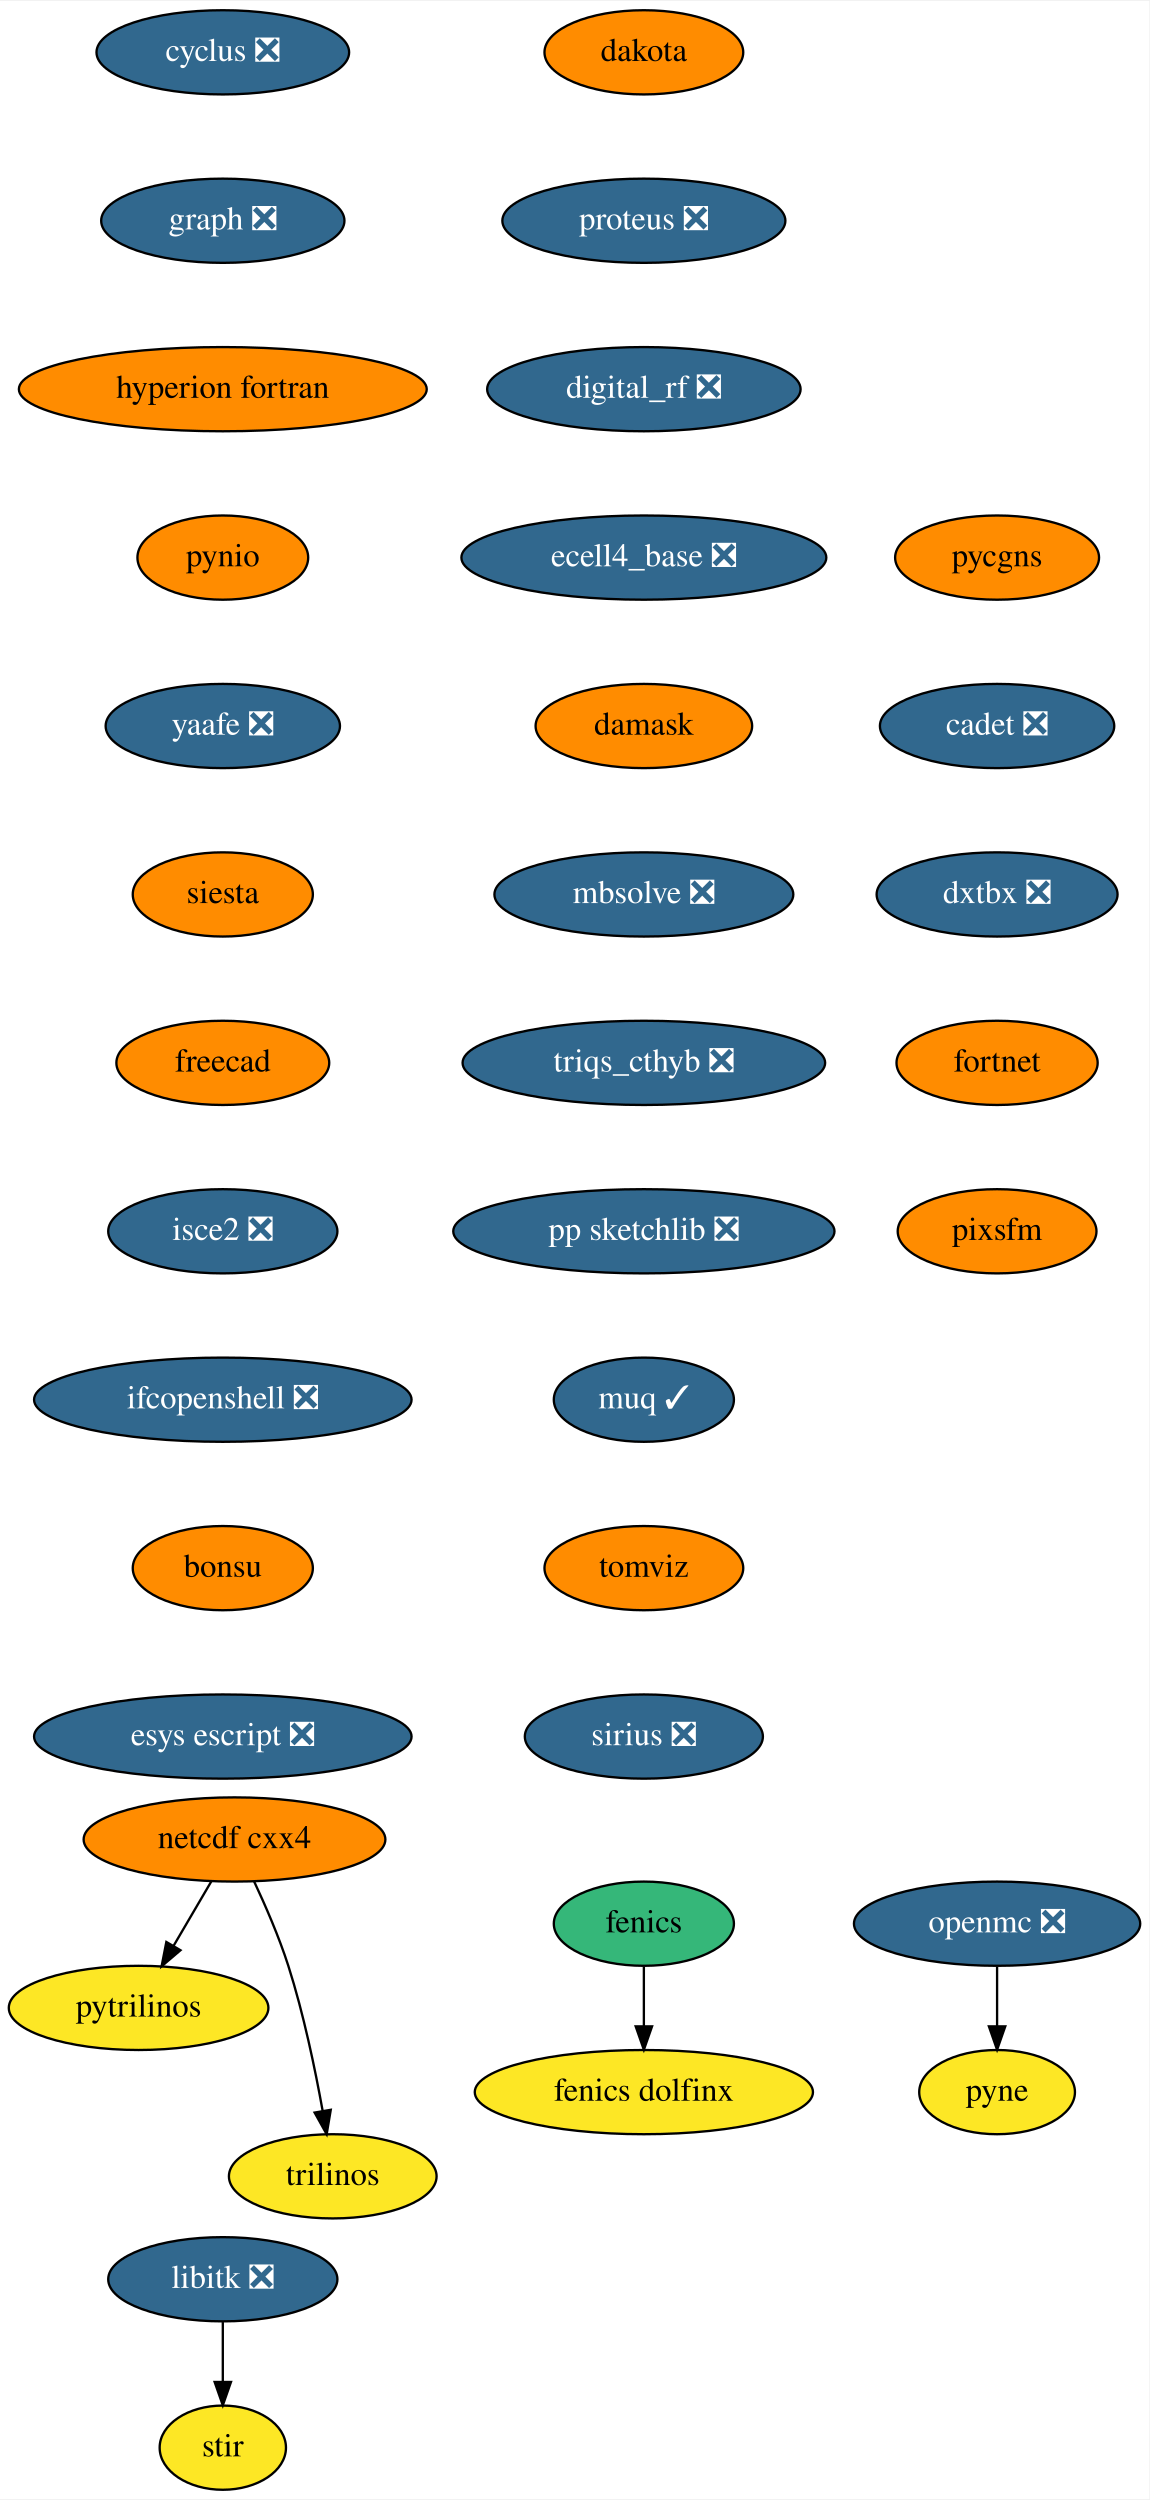
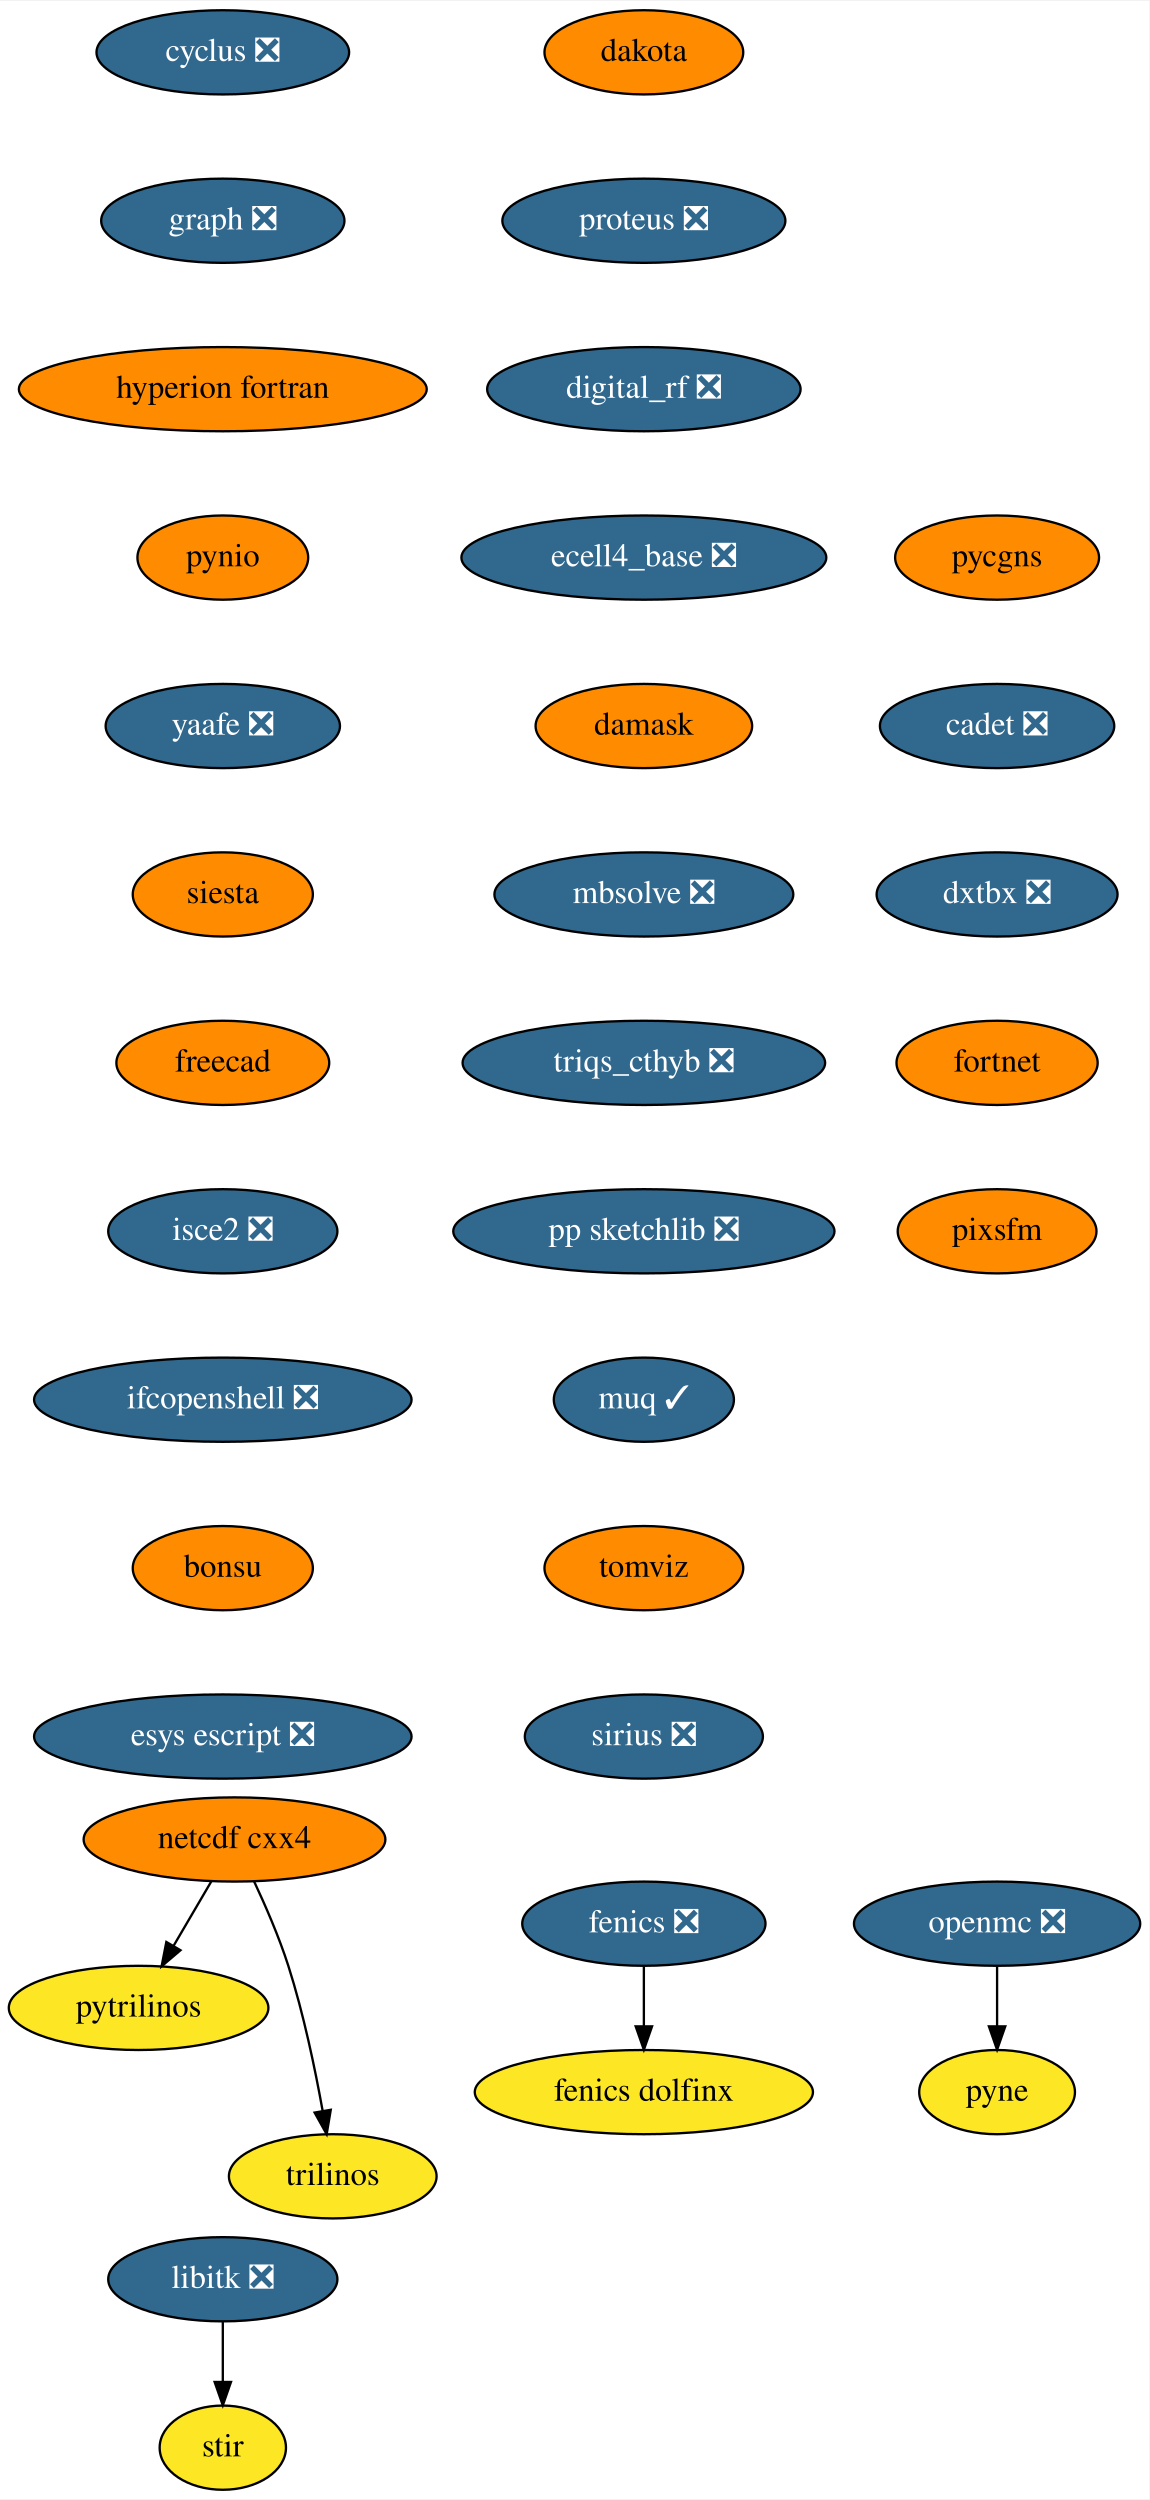
<svg xmlns="http://www.w3.org/2000/svg" xmlns:xlink="http://www.w3.org/1999/xlink" width="491pt" height="1068pt" viewBox="0.00 0.00 491.34 1068.00">
  <g id="graph0" class="graph" transform="scale(1 1) rotate(0) translate(4 1064)">
    <polygon fill="white" stroke="transparent" points="-4,4 -4,-1064 487.34,-1064 487.34,4 -4,4" />
    <g id="node1" class="node">
      <g id="a_node1">
        <a xlink:href="https://github.com/conda-forge/cyclus-feedstock/pull/67" xlink:title="cyclus ❎">
          <ellipse fill="#31688e" stroke="black" cx="91.25" cy="-1042" rx="54" ry="18" />
          <text text-anchor="middle" x="91.25" y="-1038.3" font-family="Times,serif" font-size="14.00" fill="white">cyclus ❎</text>
        </a>
      </g>
    </g>
    <g id="node2" class="node">
      <g id="a_node2">
        <a xlink:href="https://github.com/conda-forge/graph-feedstock/pull/8" xlink:title="graph ❎">
          <ellipse fill="#31688e" stroke="black" cx="91.25" cy="-970" rx="52" ry="18" />
          <text text-anchor="middle" x="91.25" y="-966.3" font-family="Times,serif" font-size="14.00" fill="white">graph ❎</text>
        </a>
      </g>
    </g>
    <g id="node5" class="node">
      <g id="a_node5">
        <a xlink:href="https://github.com/conda-forge/hyperion-fortran-feedstock" xlink:title="hyperion fortran">
          <ellipse fill="#ff8c00" stroke="black" cx="91.25" cy="-898" rx="87.18" ry="18" />
          <text text-anchor="middle" x="91.25" y="-894.3" font-family="Times,serif" font-size="14.00">hyperion fortran</text>
        </a>
      </g>
    </g>
    <g id="node3" class="node">
      <g id="a_node3">
-         <a xlink:href="https://github.com/conda-forge/fenics-feedstock" xlink:title="fenics">
-           <ellipse fill="#35b779" stroke="black" cx="271.25" cy="-242" rx="38.5" ry="18" />
-           <text text-anchor="middle" x="271.25" y="-238.3" font-family="Times,serif" font-size="14.00">fenics</text>
+         <a xlink:href="https://github.com/conda-forge/fenics-feedstock/pull/178" xlink:title="fenics ❎">
+           <ellipse fill="#31688e" stroke="black" cx="271.25" cy="-242" rx="52" ry="18" />
+           <text text-anchor="middle" x="271.25" y="-238.3" font-family="Times,serif" font-size="14.00" fill="white">fenics ❎</text>
        </a>
      </g>
    </g>
    <g id="node4" class="node">
      <g id="a_node4">
        <a xlink:href="https://github.com/conda-forge/fenics-dolfinx-feedstock" xlink:title="fenics dolfinx">
          <ellipse fill="#fde725" stroke="black" cx="271.25" cy="-170" rx="72.29" ry="18" />
          <text text-anchor="middle" x="271.25" y="-166.3" font-family="Times,serif" font-size="14.00">fenics dolfinx</text>
        </a>
      </g>
    </g>
    <g id="edge2" class="edge">
      <path fill="none" stroke="black" d="M271.25,-223.7C271.25,-215.98 271.25,-206.71 271.25,-198.11" />
      <polygon fill="black" stroke="black" points="274.75,-198.1 271.25,-188.1 267.75,-198.1 274.75,-198.1" />
    </g>
    <g id="node6" class="node">
      <g id="a_node6">
        <a xlink:href="https://github.com/conda-forge/pynio-feedstock" xlink:title="pynio">
          <ellipse fill="#ff8c00" stroke="black" cx="91.25" cy="-826" rx="36.5" ry="18" />
          <text text-anchor="middle" x="91.25" y="-822.3" font-family="Times,serif" font-size="14.00">pynio</text>
        </a>
      </g>
    </g>
    <g id="node14" class="node">
      <g id="a_node14">
        <a xlink:href="https://github.com/conda-forge/yaafe-feedstock/pull/22" xlink:title="yaafe ❎">
          <ellipse fill="#31688e" stroke="black" cx="91.25" cy="-754" rx="50.09" ry="18" />
          <text text-anchor="middle" x="91.25" y="-750.3" font-family="Times,serif" font-size="14.00" fill="white">yaafe ❎</text>
        </a>
      </g>
    </g>
    <g id="node7" class="node">
      <g id="a_node7">
        <a xlink:href="https://github.com/conda-forge/libitk-feedstock/pull/81" xlink:title="libitk ❎">
          <ellipse fill="#31688e" stroke="black" cx="91.25" cy="-90" rx="48.99" ry="18" />
          <text text-anchor="middle" x="91.25" y="-86.3" font-family="Times,serif" font-size="14.00" fill="white">libitk ❎</text>
        </a>
      </g>
    </g>
    <g id="node8" class="node">
      <g id="a_node8">
        <a xlink:href="https://github.com/conda-forge/stir-feedstock" xlink:title="stir">
          <ellipse fill="#fde725" stroke="black" cx="91.25" cy="-18" rx="27" ry="18" />
          <text text-anchor="middle" x="91.25" y="-14.3" font-family="Times,serif" font-size="14.00">stir</text>
        </a>
      </g>
    </g>
    <g id="edge5" class="edge">
      <path fill="none" stroke="black" d="M91.25,-71.7C91.25,-63.98 91.25,-54.71 91.25,-46.11" />
      <polygon fill="black" stroke="black" points="94.75,-46.1 91.25,-36.1 87.75,-46.1 94.75,-46.1" />
    </g>
    <g id="node9" class="node">
      <g id="a_node9">
        <a xlink:href="https://github.com/conda-forge/netcdf-cxx4-feedstock" xlink:title="netcdf cxx4">
          <ellipse fill="#ff8c00" stroke="black" cx="96.25" cy="-278" rx="64.5" ry="18" />
          <text text-anchor="middle" x="96.25" y="-274.3" font-family="Times,serif" font-size="14.00">netcdf cxx4</text>
        </a>
      </g>
    </g>
    <g id="node10" class="node">
      <g id="a_node10">
        <a xlink:href="https://github.com/conda-forge/pytrilinos-feedstock" xlink:title="pytrilinos">
          <ellipse fill="#fde725" stroke="black" cx="55.25" cy="-206" rx="55.49" ry="18" />
          <text text-anchor="middle" x="55.25" y="-202.3" font-family="Times,serif" font-size="14.00">pytrilinos</text>
        </a>
      </g>
    </g>
    <g id="edge6" class="edge">
      <path fill="none" stroke="black" d="M86.32,-260.05C81.49,-251.8 75.57,-241.7 70.2,-232.54" />
      <polygon fill="black" stroke="black" points="73.15,-230.65 65.08,-223.79 67.11,-234.19 73.15,-230.65" />
    </g>
    <g id="node11" class="node">
      <g id="a_node11">
        <a xlink:href="https://github.com/conda-forge/trilinos-feedstock" xlink:title="trilinos">
          <ellipse fill="#fde725" stroke="black" cx="138.25" cy="-134" rx="44.39" ry="18" />
          <text text-anchor="middle" x="138.25" y="-130.3" font-family="Times,serif" font-size="14.00">trilinos</text>
        </a>
      </g>
    </g>
    <g id="edge7" class="edge">
      <path fill="none" stroke="black" d="M104.59,-260.15C109.4,-249.89 115.27,-236.42 119.25,-224 125.78,-203.59 130.72,-179.83 133.93,-161.99" />
      <polygon fill="black" stroke="black" points="137.4,-162.44 135.65,-151.99 130.5,-161.25 137.4,-162.44" />
    </g>
    <g id="node12" class="node">
      <g id="a_node12">
        <a xlink:href="https://github.com/conda-forge/openmc-feedstock/pull/63" xlink:title="openmc ❎">
          <ellipse fill="#31688e" stroke="black" cx="422.25" cy="-242" rx="61.19" ry="18" />
          <text text-anchor="middle" x="422.25" y="-238.3" font-family="Times,serif" font-size="14.00" fill="white">openmc ❎</text>
        </a>
      </g>
    </g>
    <g id="node13" class="node">
      <g id="a_node13">
        <a xlink:href="https://github.com/conda-forge/pyne-feedstock" xlink:title="pyne">
          <ellipse fill="#fde725" stroke="black" cx="422.25" cy="-170" rx="33.29" ry="18" />
          <text text-anchor="middle" x="422.25" y="-166.3" font-family="Times,serif" font-size="14.00">pyne</text>
        </a>
      </g>
    </g>
    <g id="edge8" class="edge">
      <path fill="none" stroke="black" d="M422.25,-223.7C422.25,-215.98 422.25,-206.71 422.25,-198.11" />
      <polygon fill="black" stroke="black" points="425.75,-198.1 422.25,-188.1 418.75,-198.1 425.75,-198.1" />
    </g>
    <g id="node15" class="node">
      <g id="a_node15">
        <a xlink:href="https://github.com/conda-forge/siesta-feedstock" xlink:title="siesta">
          <ellipse fill="#ff8c00" stroke="black" cx="91.25" cy="-682" rx="38.5" ry="18" />
          <text text-anchor="middle" x="91.25" y="-678.3" font-family="Times,serif" font-size="14.00">siesta</text>
        </a>
      </g>
    </g>
    <g id="node16" class="node">
      <g id="a_node16">
        <a xlink:href="https://github.com/conda-forge/freecad-feedstock" xlink:title="freecad">
          <ellipse fill="#ff8c00" stroke="black" cx="91.25" cy="-610" rx="45.5" ry="18" />
          <text text-anchor="middle" x="91.25" y="-606.3" font-family="Times,serif" font-size="14.00">freecad</text>
        </a>
      </g>
    </g>
    <g id="node17" class="node">
      <g id="a_node17">
        <a xlink:href="https://github.com/conda-forge/isce2-feedstock/pull/62" xlink:title="isce2 ❎">
          <ellipse fill="#31688e" stroke="black" cx="91.25" cy="-538" rx="48.99" ry="18" />
          <text text-anchor="middle" x="91.25" y="-534.3" font-family="Times,serif" font-size="14.00" fill="white">isce2 ❎</text>
        </a>
      </g>
    </g>
    <g id="node18" class="node">
      <g id="a_node18">
        <a xlink:href="https://github.com/conda-forge/ifcopenshell-feedstock/pull/27" xlink:title="ifcopenshell ❎">
          <ellipse fill="#31688e" stroke="black" cx="91.25" cy="-466" rx="80.69" ry="18" />
          <text text-anchor="middle" x="91.25" y="-462.3" font-family="Times,serif" font-size="14.00" fill="white">ifcopenshell ❎</text>
        </a>
      </g>
    </g>
    <g id="node19" class="node">
      <g id="a_node19">
        <a xlink:href="https://github.com/conda-forge/bonsu-feedstock" xlink:title="bonsu">
          <ellipse fill="#ff8c00" stroke="black" cx="91.25" cy="-394" rx="38.5" ry="18" />
          <text text-anchor="middle" x="91.25" y="-390.3" font-family="Times,serif" font-size="14.00">bonsu</text>
        </a>
      </g>
    </g>
    <g id="node20" class="node">
      <g id="a_node20">
        <a xlink:href="https://github.com/conda-forge/esys-escript-feedstock/pull/61" xlink:title="esys escript ❎">
          <ellipse fill="#31688e" stroke="black" cx="91.25" cy="-322" rx="80.69" ry="18" />
          <text text-anchor="middle" x="91.25" y="-318.3" font-family="Times,serif" font-size="14.00" fill="white">esys escript ❎</text>
        </a>
      </g>
    </g>
    <g id="node21" class="node">
      <g id="a_node21">
        <a xlink:href="https://github.com/conda-forge/dakota-feedstock" xlink:title="dakota">
          <ellipse fill="#ff8c00" stroke="black" cx="271.25" cy="-1042" rx="42.49" ry="18" />
          <text text-anchor="middle" x="271.25" y="-1038.3" font-family="Times,serif" font-size="14.00">dakota</text>
        </a>
      </g>
    </g>
    <g id="node22" class="node">
      <g id="a_node22">
        <a xlink:href="https://github.com/conda-forge/proteus-feedstock/pull/53" xlink:title="proteus ❎">
          <ellipse fill="#31688e" stroke="black" cx="271.25" cy="-970" rx="60.5" ry="18" />
          <text text-anchor="middle" x="271.25" y="-966.3" font-family="Times,serif" font-size="14.00" fill="white">proteus ❎</text>
        </a>
      </g>
    </g>
    <g id="node23" class="node">
      <g id="a_node23">
        <a xlink:href="https://github.com/conda-forge/digital_rf-feedstock/pull/25" xlink:title="digital_rf ❎">
          <ellipse fill="#31688e" stroke="black" cx="271.25" cy="-898" rx="67" ry="18" />
          <text text-anchor="middle" x="271.25" y="-894.3" font-family="Times,serif" font-size="14.00" fill="white">digital_rf ❎</text>
        </a>
      </g>
    </g>
    <g id="node24" class="node">
      <g id="a_node24">
        <a xlink:href="https://github.com/conda-forge/ecell4_base-feedstock/pull/22" xlink:title="ecell4_base ❎">
          <ellipse fill="#31688e" stroke="black" cx="271.25" cy="-826" rx="78" ry="18" />
          <text text-anchor="middle" x="271.25" y="-822.3" font-family="Times,serif" font-size="14.00" fill="white">ecell4_base ❎</text>
        </a>
      </g>
    </g>
    <g id="node25" class="node">
      <g id="a_node25">
        <a xlink:href="https://github.com/conda-forge/damask-feedstock" xlink:title="damask">
          <ellipse fill="#ff8c00" stroke="black" cx="271.25" cy="-754" rx="46.29" ry="18" />
          <text text-anchor="middle" x="271.25" y="-750.3" font-family="Times,serif" font-size="14.00">damask</text>
        </a>
      </g>
    </g>
    <g id="node26" class="node">
      <g id="a_node26">
        <a xlink:href="https://github.com/conda-forge/mbsolve-feedstock/pull/14" xlink:title="mbsolve ❎">
          <ellipse fill="#31688e" stroke="black" cx="271.25" cy="-682" rx="63.89" ry="18" />
          <text text-anchor="middle" x="271.25" y="-678.3" font-family="Times,serif" font-size="14.00" fill="white">mbsolve ❎</text>
        </a>
      </g>
    </g>
    <g id="node27" class="node">
      <g id="a_node27">
        <a xlink:href="https://github.com/conda-forge/triqs_cthyb-feedstock/pull/29" xlink:title="triqs_cthyb ❎">
          <ellipse fill="#31688e" stroke="black" cx="271.25" cy="-610" rx="77.5" ry="18" />
          <text text-anchor="middle" x="271.25" y="-606.3" font-family="Times,serif" font-size="14.00" fill="white">triqs_cthyb ❎</text>
        </a>
      </g>
    </g>
    <g id="node28" class="node">
      <g id="a_node28">
        <a xlink:href="https://github.com/conda-forge/pp-sketchlib-feedstock/pull/38" xlink:title="pp sketchlib ❎">
          <ellipse fill="#31688e" stroke="black" cx="271.25" cy="-538" rx="81.49" ry="18" />
          <text text-anchor="middle" x="271.25" y="-534.3" font-family="Times,serif" font-size="14.00" fill="white">pp sketchlib ❎</text>
        </a>
      </g>
    </g>
    <g id="node29" class="node">
      <g id="a_node29">
        <a xlink:href="https://github.com/conda-forge/muq-feedstock/pull/31" xlink:title="muq ✓">
          <ellipse fill="#31688e" stroke="black" cx="271.25" cy="-466" rx="38.5" ry="18" />
          <text text-anchor="middle" x="271.25" y="-462.3" font-family="Times,serif" font-size="14.00" fill="white">muq ✓</text>
        </a>
      </g>
    </g>
    <g id="node30" class="node">
      <g id="a_node30">
        <a xlink:href="https://github.com/conda-forge/tomviz-feedstock" xlink:title="tomviz">
          <ellipse fill="#ff8c00" stroke="black" cx="271.25" cy="-394" rx="42.49" ry="18" />
          <text text-anchor="middle" x="271.25" y="-390.3" font-family="Times,serif" font-size="14.00">tomviz</text>
        </a>
      </g>
    </g>
    <g id="node31" class="node">
      <g id="a_node31">
        <a xlink:href="https://github.com/conda-forge/sirius-feedstock/pull/19" xlink:title="sirius ❎">
          <ellipse fill="#31688e" stroke="black" cx="271.25" cy="-322" rx="50.89" ry="18" />
          <text text-anchor="middle" x="271.25" y="-318.3" font-family="Times,serif" font-size="14.00" fill="white">sirius ❎</text>
        </a>
      </g>
    </g>
    <g id="node32" class="node">
      <g id="a_node32">
        <a xlink:href="https://github.com/conda-forge/pycgns-feedstock" xlink:title="pycgns">
          <ellipse fill="#ff8c00" stroke="black" cx="422.25" cy="-826" rx="43.59" ry="18" />
          <text text-anchor="middle" x="422.25" y="-822.3" font-family="Times,serif" font-size="14.00">pycgns</text>
        </a>
      </g>
    </g>
    <g id="node33" class="node">
      <g id="a_node33">
        <a xlink:href="https://github.com/conda-forge/cadet-feedstock/pull/8" xlink:title="cadet ❎">
          <ellipse fill="#31688e" stroke="black" cx="422.25" cy="-754" rx="50.09" ry="18" />
          <text text-anchor="middle" x="422.25" y="-750.3" font-family="Times,serif" font-size="14.00" fill="white">cadet ❎</text>
        </a>
      </g>
    </g>
    <g id="node34" class="node">
      <g id="a_node34">
        <a xlink:href="https://github.com/conda-forge/dxtbx-feedstock/pull/44" xlink:title="dxtbx ❎">
          <ellipse fill="#31688e" stroke="black" cx="422.25" cy="-682" rx="51.5" ry="18" />
          <text text-anchor="middle" x="422.25" y="-678.3" font-family="Times,serif" font-size="14.00" fill="white">dxtbx ❎</text>
        </a>
      </g>
    </g>
    <g id="node35" class="node">
      <g id="a_node35">
        <a xlink:href="https://github.com/conda-forge/fortnet-feedstock" xlink:title="fortnet">
          <ellipse fill="#ff8c00" stroke="black" cx="422.25" cy="-610" rx="43" ry="18" />
          <text text-anchor="middle" x="422.25" y="-606.3" font-family="Times,serif" font-size="14.00">fortnet</text>
        </a>
      </g>
    </g>
    <g id="node36" class="node">
      <g id="a_node36">
        <a xlink:href="https://github.com/conda-forge/pixsfm-feedstock" xlink:title="pixsfm">
          <ellipse fill="#ff8c00" stroke="black" cx="422.25" cy="-538" rx="42.49" ry="18" />
          <text text-anchor="middle" x="422.25" y="-534.3" font-family="Times,serif" font-size="14.00">pixsfm</text>
        </a>
      </g>
    </g>
  </g>
</svg>
